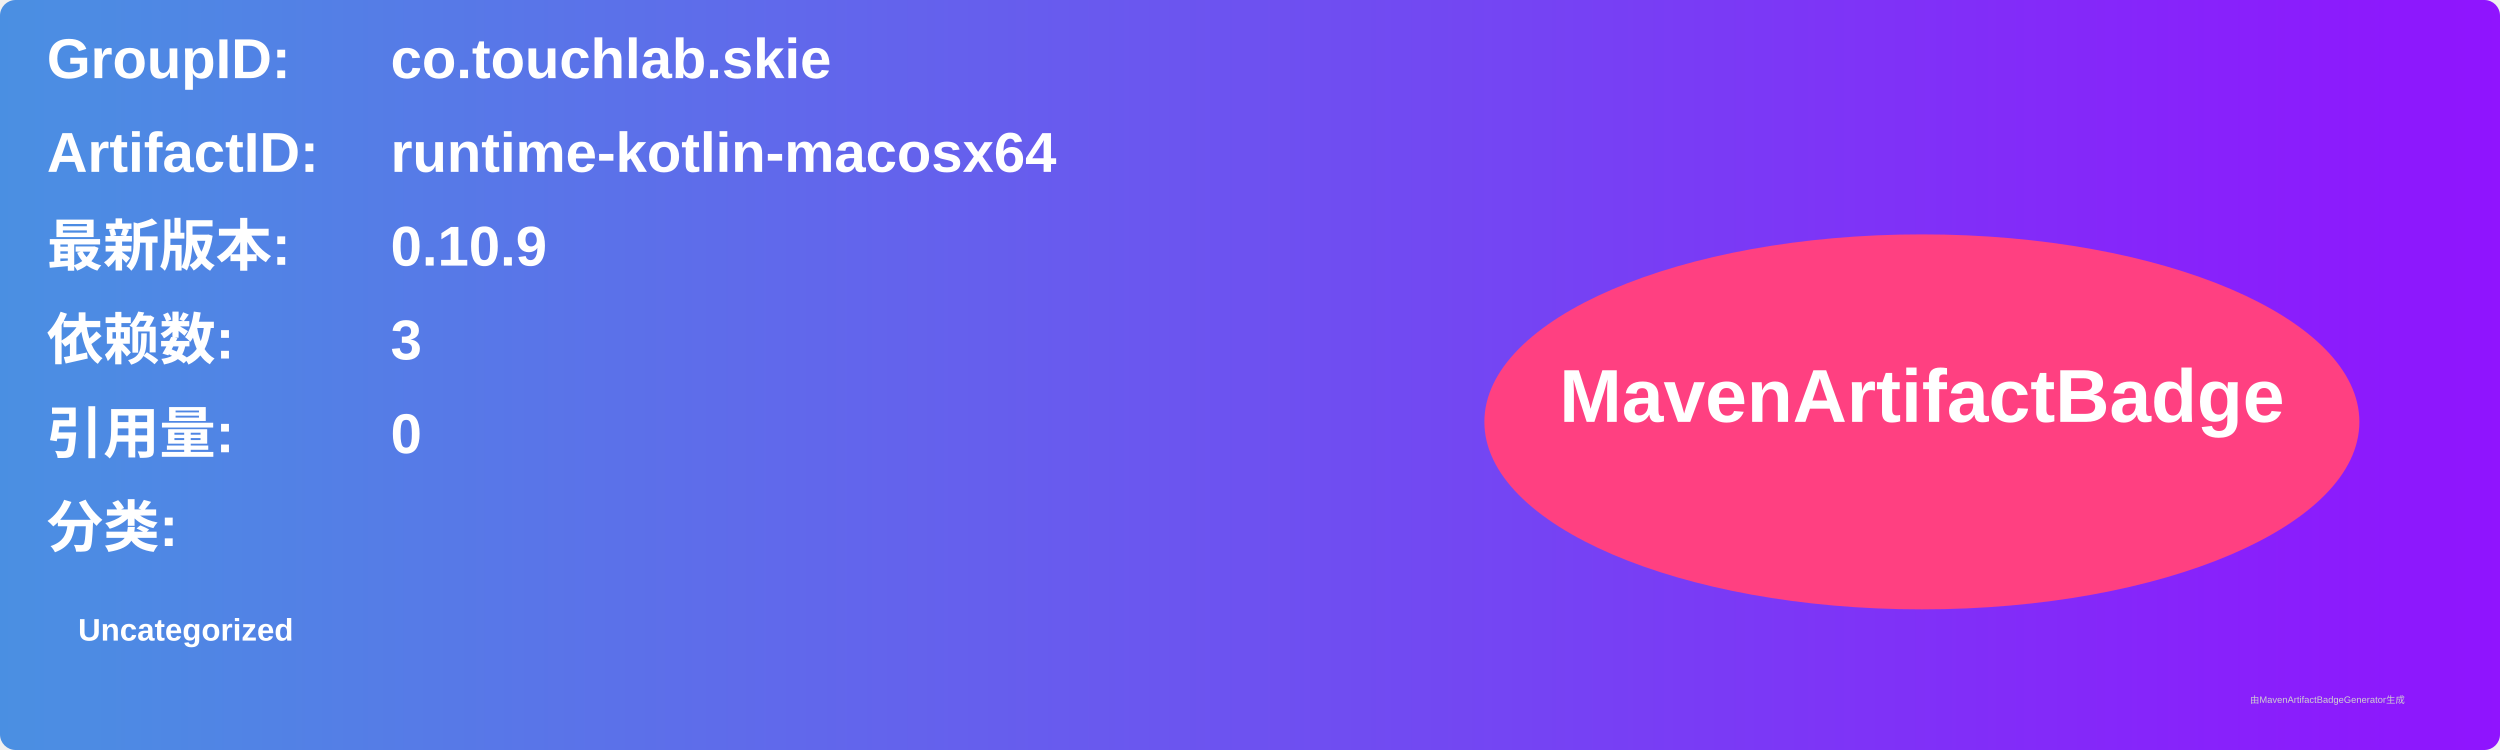
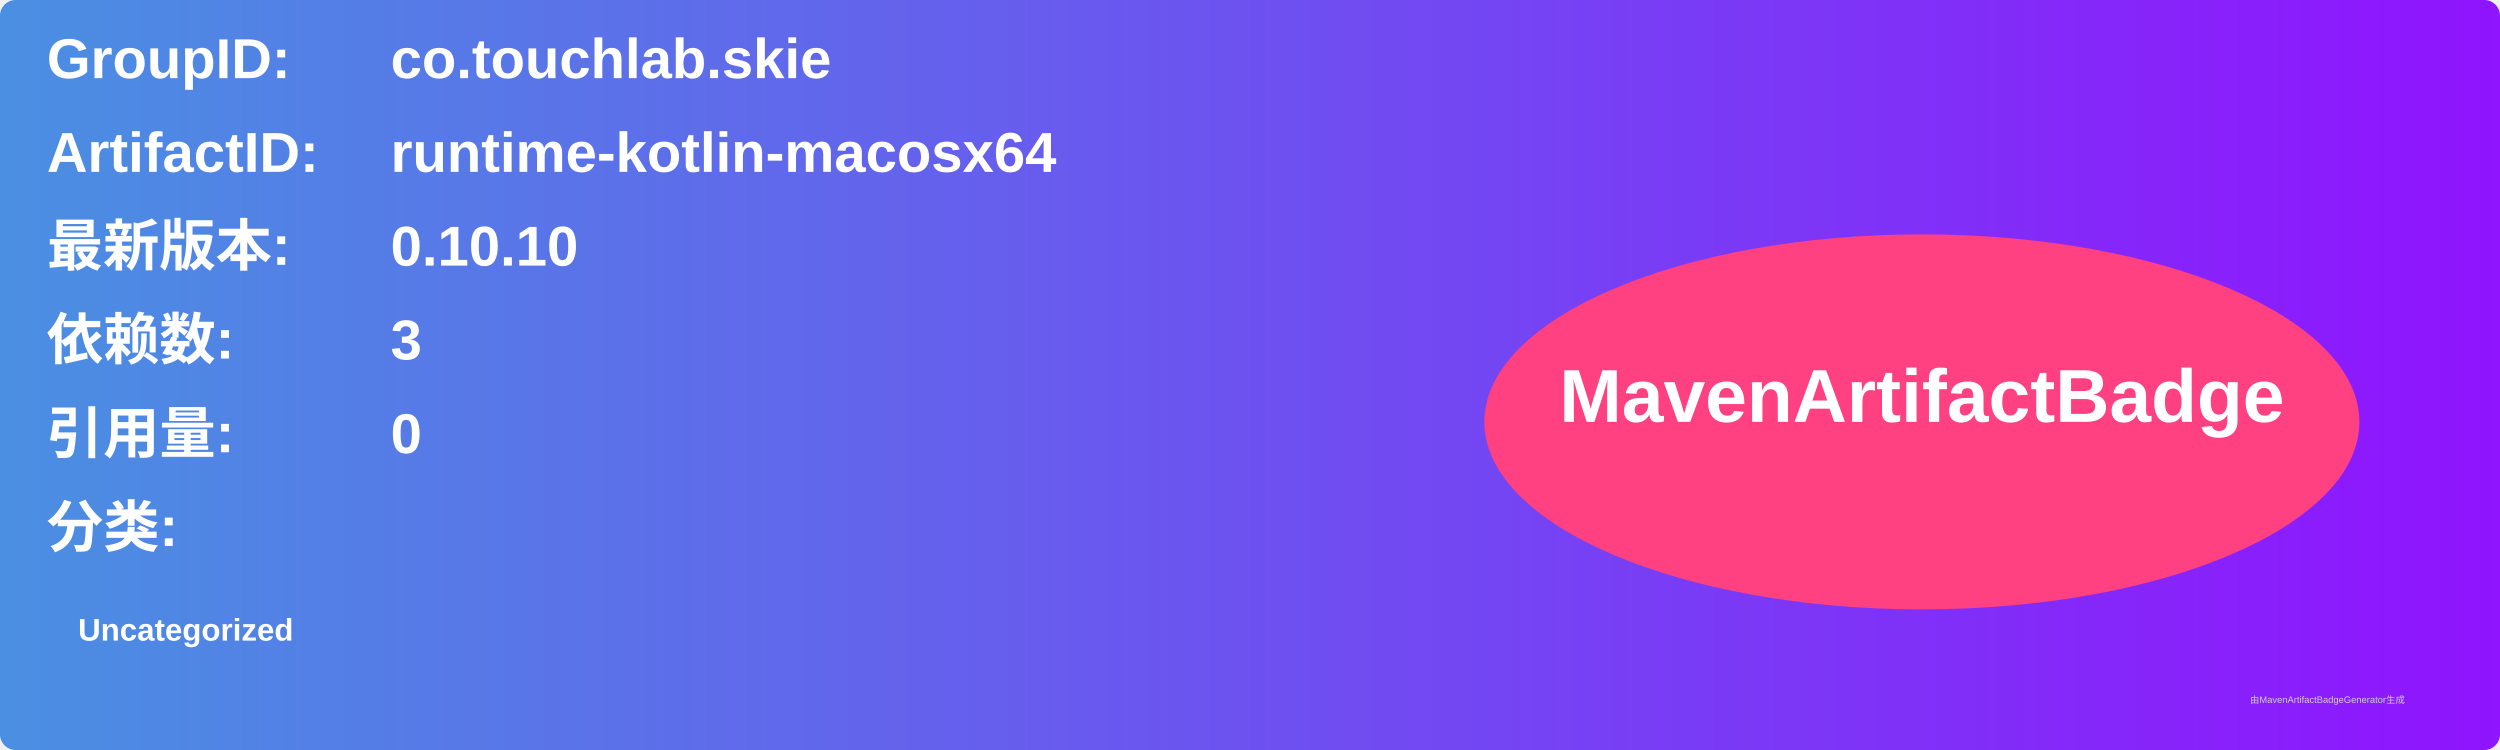
<svg xmlns="http://www.w3.org/2000/svg" width="800" height="240" viewBox="0 0 800 240">
  <linearGradient id="grad" x1="0%" y1="0%" x2="100%" y2="0%">
    <stop offset="0%" stop-color="#4a90e2" />
    <stop offset="100%" stop-color="#9013fe" />
  </linearGradient>
  <rect width="100%" height="100%" rx="5" ry="5" fill="url(#grad)" />
  <g transform="translate(15, 15)">
    <text x="0" y="10" font-family="Arial" font-size="18" fill="white" font-weight="bold" width="260">GroupID:</text>
    <text x="110" y="10" font-family="Arial" font-size="18" fill="white" font-weight="bold" width="460">co.touchlab.skie</text>
    <text x="0" y="40" font-family="Arial" font-size="18" fill="white" font-weight="bold" width="260">ArtifactID:</text>
    <text x="110" y="40" font-family="Arial" font-size="18" fill="white" font-weight="bold" width="460">runtime-kotlin-macosx64</text>
    <text x="0" y="70" font-family="Arial" font-size="18" fill="white" font-weight="bold">最新版本:</text>
    <text x="110" y="70" font-family="Arial" font-size="18" fill="white" font-weight="bold">
-       <tspan font-weight="bold">0.10.9</tspan>
+       <tspan font-weight="bold">0.10.10</tspan>
    </text>
    <text x="0" y="100" font-family="Arial" font-size="18" fill="white" font-weight="bold">依赖数: </text>
    <text x="110" y="100" font-family="Arial" font-size="18" fill="white">
      <tspan font-weight="bold">3</tspan>
    </text>
    <text x="0" y="130" font-family="Arial" font-size="18" fill="white" font-weight="bold">引用量: </text>
    <text x="110" y="130" font-family="Arial" font-size="18" fill="white">
      <tspan font-weight="bold">0</tspan>
    </text>
    <text x="0" y="160" font-family="Arial" font-size="18" fill="white" font-weight="bold">分类:</text>
    <text x="10" y="190" font-family="Arial" font-size="10" fill="white">
      <tspan font-weight="bold">Uncategorized</tspan>
    </text>
    <ellipse cx="600" cy="120" rx="140" ry="60" fill="#ff4081" />
    <text x="600" y="120" text-anchor="middle" font-family="Arial" font-size="24" fill="white" font-weight="bold">MavenArtifactBadge</text>
  </g>
  <text x="720" y="225" font-family="Arial" font-size="3" fill="#d0d0d0">由MavenArtifactBadgeGenerator生成</text>
</svg>
